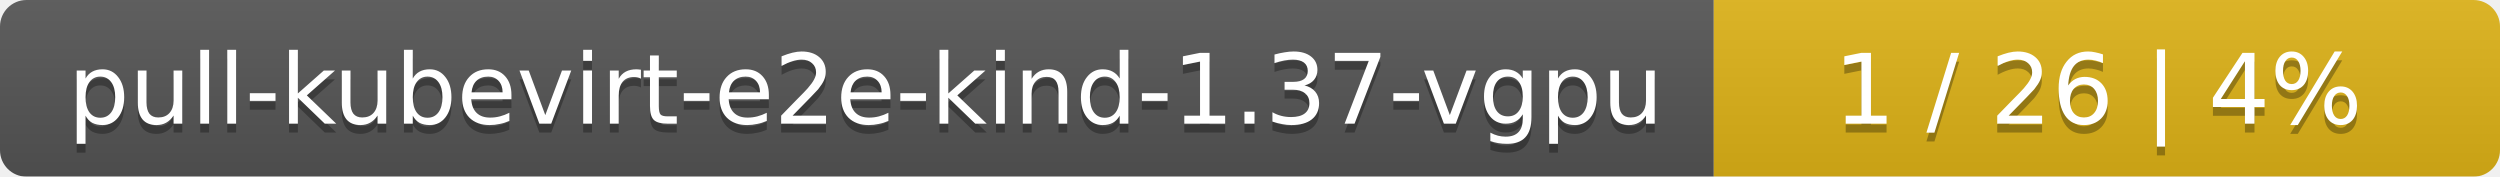
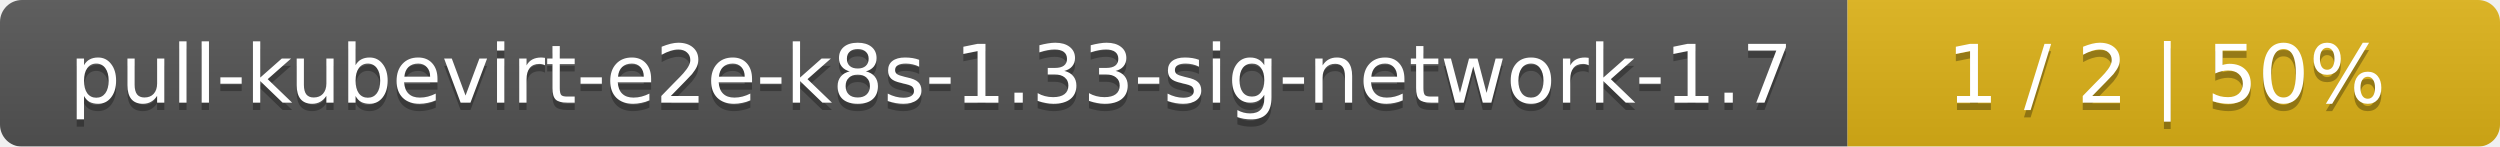
- <svg xmlns="http://www.w3.org/2000/svg" width="283" height="20">
+ <svg xmlns="http://www.w3.org/2000/svg" width="341" height="20">
  <linearGradient id="smooth" x2="0" y2="100%">
    <stop offset="0" stop-color="#bbb" stop-opacity=".1" />
    <stop offset="1" stop-opacity=".1" />
  </linearGradient>
  <mask id="round">
-     <rect width="283" height="20" rx="3" fill="#fff" />
+     <rect width="341" height="20" rx="3" fill="#fff" />
  </mask>
  <g mask="url(#round)">
-     <rect width="194" height="20" fill="#555" />
-     <rect x="194" width="89" height="20" fill="#dfb317" />
-     <rect width="283" height="20" fill="url(#smooth)" />
+     <rect width="252" height="20" fill="#555" />
+     <rect x="252" width="89" height="20" fill="#dfb317" />
+     <rect width="341" height="20" fill="url(#smooth)" />
  </g>
  <g fill="#fff" text-anchor="middle" font-family="DejaVu Sans,Verdana,Geneva,sans-serif" font-size="11">
-     <text x="98" y="15" fill="#010101" fill-opacity=".3">pull-kubevirt-e2e-kind-1.37-vgpu</text>
-     <text x="98" y="14">pull-kubevirt-e2e-kind-1.37-vgpu</text>
-     <text x="237.5" y="15" fill="#010101" fill-opacity=".3">1 / 26    |    4%</text>
-     <text x="237.5" y="14">1 / 26    |    4%</text>
+     <text x="127" y="15" fill="#010101" fill-opacity=".3">pull-kubevirt-e2e-k8s-1.33-sig-network-1.7</text>
+     <text x="127" y="14">pull-kubevirt-e2e-k8s-1.33-sig-network-1.7</text>
+     <text x="295.5" y="15" fill="#010101" fill-opacity=".3">1 / 2    |    50%</text>
+     <text x="295.5" y="14">1 / 2    |    50%</text>
  </g>
</svg>
